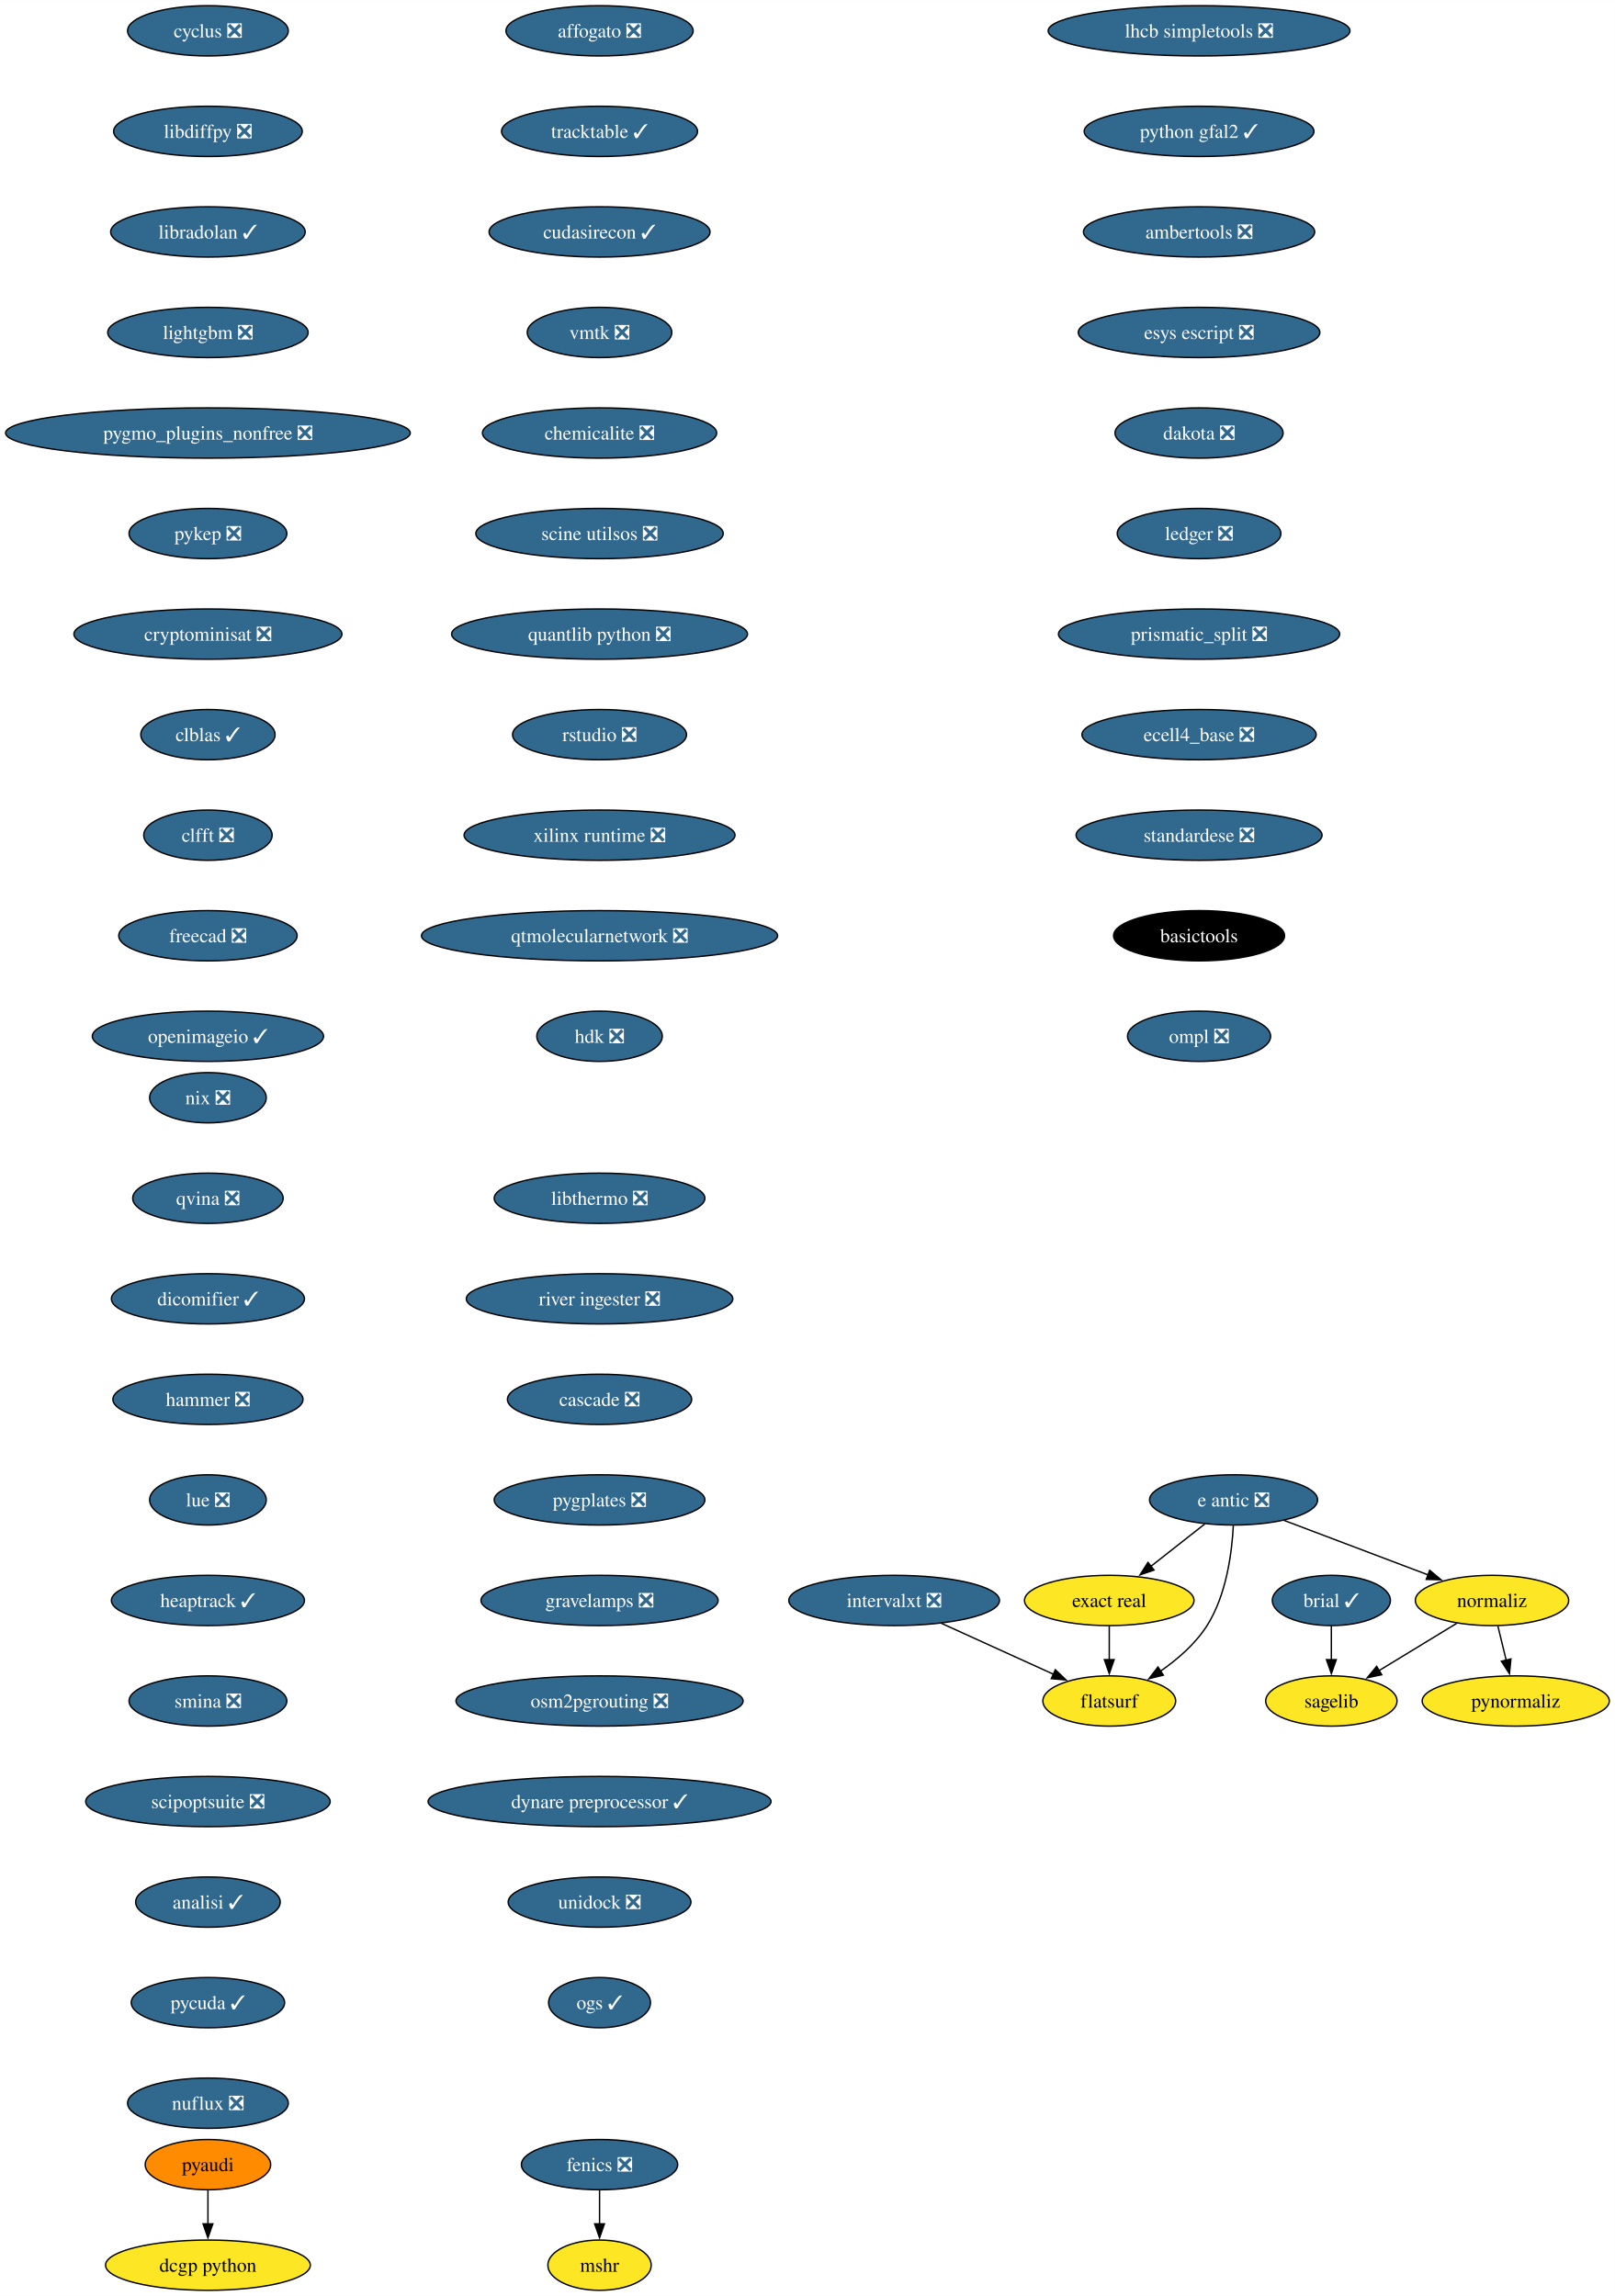
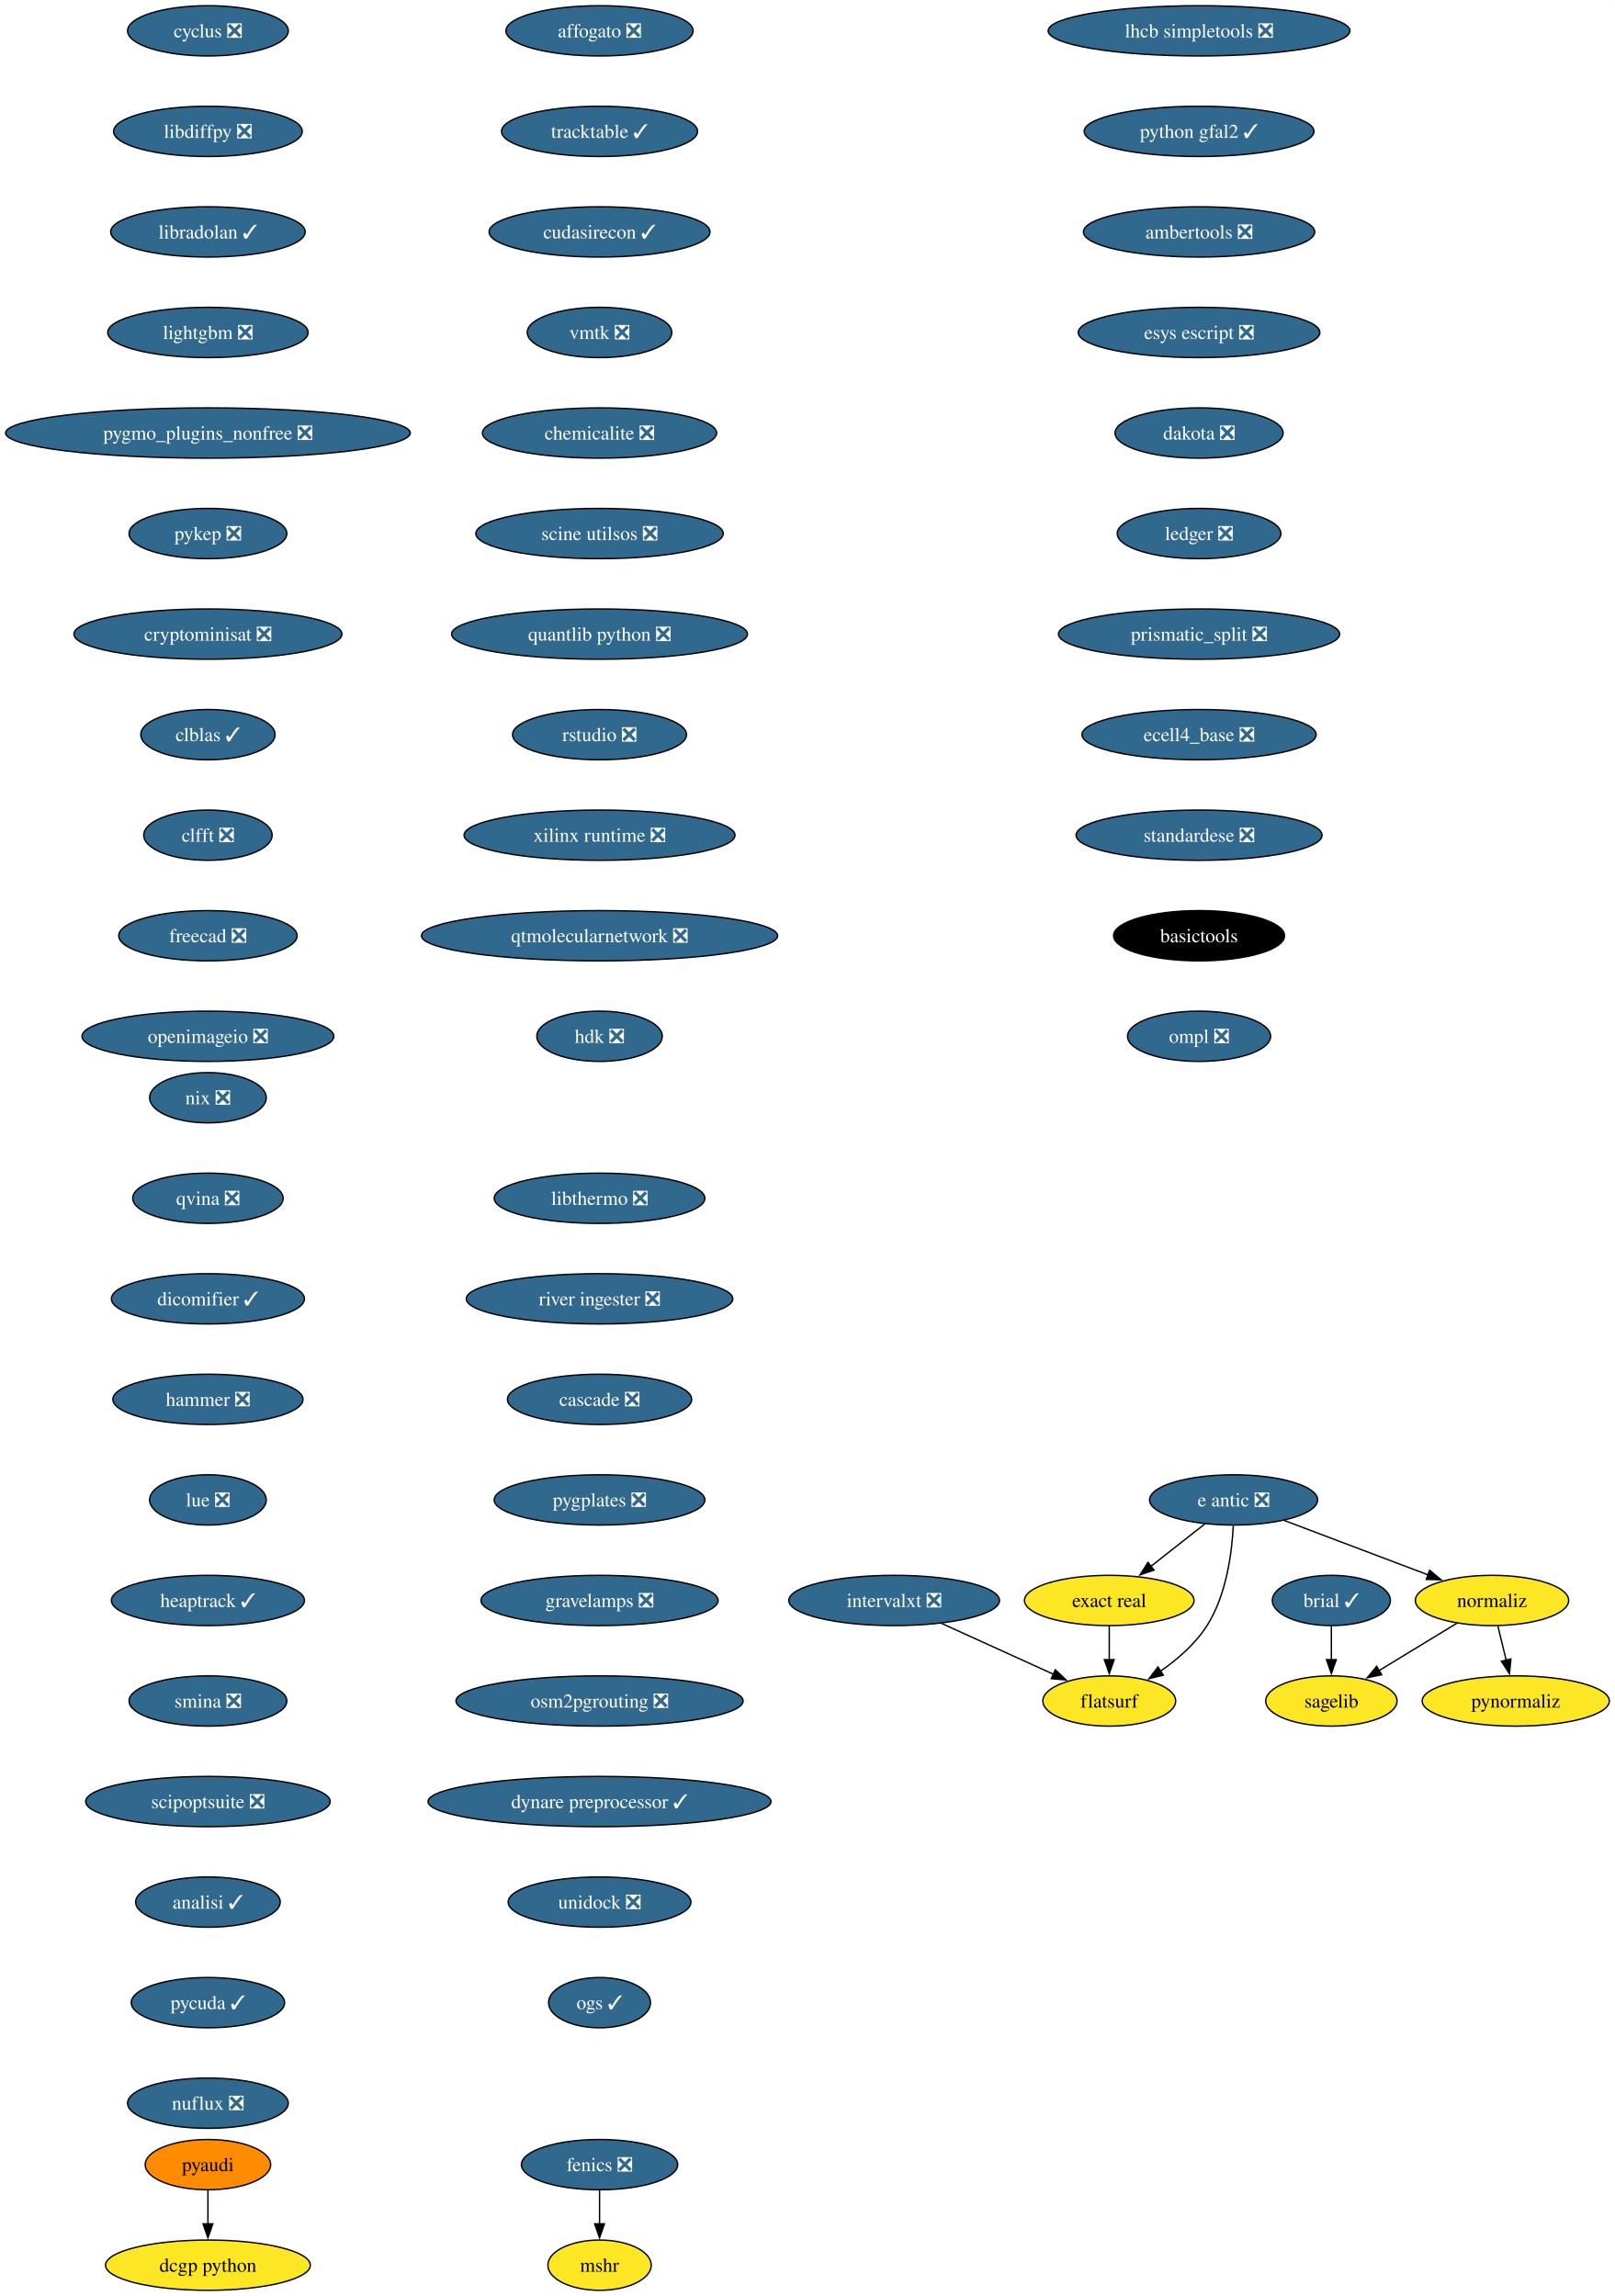
<svg xmlns="http://www.w3.org/2000/svg" xmlns:xlink="http://www.w3.org/1999/xlink" width="1156pt" height="1644pt" viewBox="0.00 0.00 1156.10 1644.00">
  <g id="graph0" class="graph" transform="scale(1 1) rotate(0) translate(4 1640)">
    <polygon fill="white" stroke="none" points="-4,4 -4,-1640 1152.1,-1640 1152.1,4 -4,4" />
    <g id="node1" class="node">
      <g id="a_node1">
        <a xlink:href="https://github.com/conda-forge/brial-feedstock/pull/37" xlink:title="brial ✓">
          <ellipse fill="#31688e" stroke="black" cx="949.11" cy="-494" rx="42.26" ry="18" />
          <text text-anchor="middle" x="949.11" y="-489.32" font-family="Times,serif" font-size="14.00" fill="white">brial ✓</text>
        </a>
      </g>
    </g>
    <g id="node2" class="node">
      <g id="a_node2">
        <a xlink:href="https://github.com/conda-forge/sagelib-feedstock" xlink:title="sagelib">
          <ellipse fill="#fde725" stroke="black" cx="949.11" cy="-422" rx="47" ry="18" />
          <text text-anchor="middle" x="949.11" y="-417.32" font-family="Times,serif" font-size="14.00">sagelib</text>
        </a>
      </g>
    </g>
    <g id="edge1" class="edge">
      <path fill="none" stroke="black" d="M949.11,-475.7C949.11,-468.41 949.11,-459.73 949.11,-451.54" />
      <polygon fill="black" stroke="black" points="952.61,-451.62 949.11,-441.62 945.61,-451.62 952.61,-451.62" />
    </g>
    <g id="node3" class="node">
      <g id="a_node3">
        <a xlink:href="https://github.com/conda-forge/cyclus-feedstock/pull/94" xlink:title="cyclus ❎">
          <ellipse fill="#31688e" stroke="black" cx="144.86" cy="-1618" rx="57.52" ry="18" />
          <text text-anchor="middle" x="144.86" y="-1613.33" font-family="Times,serif" font-size="14.00" fill="white">cyclus ❎</text>
        </a>
      </g>
    </g>
    <g id="node4" class="node">
      <g id="a_node4">
        <a xlink:href="https://github.com/conda-forge/libdiffpy-feedstock/pull/13" xlink:title="libdiffpy ❎">
          <ellipse fill="#31688e" stroke="black" cx="144.86" cy="-1546" rx="67.52" ry="18" />
          <text text-anchor="middle" x="144.86" y="-1541.33" font-family="Times,serif" font-size="14.00" fill="white">libdiffpy ❎</text>
        </a>
      </g>
    </g>
    <g id="node7" class="node">
      <g id="a_node7">
        <a xlink:href="https://github.com/conda-forge/libradolan-feedstock/pull/28" xlink:title="libradolan ✓">
          <ellipse fill="#31688e" stroke="black" cx="144.86" cy="-1474" rx="69.62" ry="18" />
          <text text-anchor="middle" x="144.86" y="-1469.33" font-family="Times,serif" font-size="14.00" fill="white">libradolan ✓</text>
        </a>
      </g>
    </g>
    <g id="node5" class="node">
      <g id="a_node5">
        <a xlink:href="https://github.com/conda-forge/fenics-feedstock/pull/222" xlink:title="fenics ❎">
          <ellipse fill="#31688e" stroke="black" cx="425.21" cy="-90" rx="55.94" ry="18" />
          <text text-anchor="middle" x="425.21" y="-85.33" font-family="Times,serif" font-size="14.00" fill="white">fenics ❎</text>
        </a>
      </g>
    </g>
    <g id="node6" class="node">
      <g id="a_node6">
        <a xlink:href="https://github.com/conda-forge/mshr-feedstock" xlink:title="mshr">
          <ellipse fill="#fde725" stroke="black" cx="425.21" cy="-18" rx="37" ry="18" />
          <text text-anchor="middle" x="425.21" y="-13.32" font-family="Times,serif" font-size="14.00">mshr</text>
        </a>
      </g>
    </g>
    <g id="edge3" class="edge">
      <path fill="none" stroke="black" d="M425.21,-71.7C425.21,-64.41 425.21,-55.73 425.21,-47.54" />
      <polygon fill="black" stroke="black" points="428.71,-47.62 425.21,-37.62 421.71,-47.62 428.71,-47.62" />
    </g>
    <g id="node8" class="node">
      <g id="a_node8">
        <a xlink:href="https://github.com/conda-forge/lightgbm-feedstock/pull/64" xlink:title="lightgbm ❎">
          <ellipse fill="#31688e" stroke="black" cx="144.86" cy="-1402" rx="71.73" ry="18" />
          <text text-anchor="middle" x="144.86" y="-1397.33" font-family="Times,serif" font-size="14.00" fill="white">lightgbm ❎</text>
        </a>
      </g>
    </g>
    <g id="node9" class="node">
      <g id="a_node9">
        <a xlink:href="https://github.com/conda-forge/pygmo_plugins_nonfree-feedstock/pull/38" xlink:title="pygmo_plugins_nonfree ❎">
          <ellipse fill="#31688e" stroke="black" cx="144.86" cy="-1330" rx="144.86" ry="18" />
          <text text-anchor="middle" x="144.86" y="-1325.33" font-family="Times,serif" font-size="14.00" fill="white">pygmo_plugins_nonfree ❎</text>
        </a>
      </g>
    </g>
    <g id="node10" class="node">
      <g id="a_node10">
        <a xlink:href="https://github.com/conda-forge/pykep-feedstock/pull/45" xlink:title="pykep ❎">
          <ellipse fill="#31688e" stroke="black" cx="144.86" cy="-1258" rx="56.47" ry="18" />
          <text text-anchor="middle" x="144.86" y="-1253.33" font-family="Times,serif" font-size="14.00" fill="white">pykep ❎</text>
        </a>
      </g>
    </g>
    <g id="node11" class="node">
      <g id="a_node11">
        <a xlink:href="https://github.com/conda-forge/cryptominisat-feedstock/pull/59" xlink:title="cryptominisat ❎">
          <ellipse fill="#31688e" stroke="black" cx="144.86" cy="-1186" rx="95.93" ry="18" />
          <text text-anchor="middle" x="144.86" y="-1181.33" font-family="Times,serif" font-size="14.00" fill="white">cryptominisat ❎</text>
        </a>
      </g>
    </g>
    <g id="node12" class="node">
      <g id="a_node12">
        <a xlink:href="https://github.com/conda-forge/clblas-feedstock/pull/14" xlink:title="clblas ✓">
          <ellipse fill="#31688e" stroke="black" cx="144.86" cy="-1114" rx="48.05" ry="18" />
          <text text-anchor="middle" x="144.86" y="-1109.33" font-family="Times,serif" font-size="14.00" fill="white">clblas ✓</text>
        </a>
      </g>
    </g>
    <g id="node13" class="node">
      <g id="a_node13">
        <a xlink:href="https://github.com/conda-forge/clfft-feedstock/pull/19" xlink:title="clfft ❎">
          <ellipse fill="#31688e" stroke="black" cx="144.86" cy="-1042" rx="45.95" ry="18" />
          <text text-anchor="middle" x="144.86" y="-1037.33" font-family="Times,serif" font-size="14.00" fill="white">clfft ❎</text>
        </a>
      </g>
    </g>
    <g id="node14" class="node">
      <g id="a_node14">
        <a xlink:href="https://github.com/conda-forge/freecad-feedstock/pull/125" xlink:title="freecad ❎">
          <ellipse fill="#31688e" stroke="black" cx="144.86" cy="-970" rx="63.84" ry="18" />
          <text text-anchor="middle" x="144.86" y="-965.33" font-family="Times,serif" font-size="14.00" fill="white">freecad ❎</text>
        </a>
      </g>
    </g>
    <g id="node17" class="node">
      <g id="a_node17">
-         <a xlink:href="https://github.com/conda-forge/openimageio-feedstock/pull/108" xlink:title="openimageio ✓">
-           <ellipse fill="#31688e" stroke="black" cx="144.86" cy="-898" rx="82.77" ry="18" />
-           <text text-anchor="middle" x="144.86" y="-893.33" font-family="Times,serif" font-size="14.00" fill="white">openimageio ✓</text>
+         <a xlink:href="https://github.com/conda-forge/openimageio-feedstock/pull/108" xlink:title="openimageio ❎">
+           <ellipse fill="#31688e" stroke="black" cx="144.86" cy="-898" rx="90.14" ry="18" />
+           <text text-anchor="middle" x="144.86" y="-893.33" font-family="Times,serif" font-size="14.00" fill="white">openimageio ❎</text>
        </a>
      </g>
    </g>
    <g id="node15" class="node">
      <g id="a_node15">
        <a xlink:href="https://github.com/conda-forge/pyaudi-feedstock" xlink:title="pyaudi">
          <ellipse fill="#ff8c00" stroke="black" cx="144.86" cy="-90" rx="44.9" ry="18" />
          <text text-anchor="middle" x="144.86" y="-85.33" font-family="Times,serif" font-size="14.00">pyaudi</text>
        </a>
      </g>
    </g>
    <g id="node16" class="node">
      <g id="a_node16">
        <a xlink:href="https://github.com/conda-forge/dcgp-python-feedstock" xlink:title="dcgp python">
          <ellipse fill="#fde725" stroke="black" cx="144.86" cy="-18" rx="73.3" ry="18" />
          <text text-anchor="middle" x="144.86" y="-13.32" font-family="Times,serif" font-size="14.00">dcgp python</text>
        </a>
      </g>
    </g>
    <g id="edge12" class="edge">
      <path fill="none" stroke="black" d="M144.86,-71.7C144.86,-64.41 144.86,-55.73 144.86,-47.54" />
      <polygon fill="black" stroke="black" points="148.36,-47.62 144.86,-37.62 141.36,-47.62 148.36,-47.62" />
    </g>
    <g id="node18" class="node">
      <g id="a_node18">
        <a xlink:href="https://github.com/conda-forge/e-antic-feedstock/pull/60" xlink:title="e antic ❎">
          <ellipse fill="#31688e" stroke="black" cx="879.11" cy="-566" rx="60.15" ry="18" />
          <text text-anchor="middle" x="879.11" y="-561.33" font-family="Times,serif" font-size="14.00" fill="white">e antic ❎</text>
        </a>
      </g>
    </g>
    <g id="node19" class="node">
      <g id="a_node19">
        <a xlink:href="https://github.com/conda-forge/normaliz-feedstock" xlink:title="normaliz">
          <ellipse fill="#fde725" stroke="black" cx="1064.11" cy="-494" rx="54.89" ry="18" />
          <text text-anchor="middle" x="1064.11" y="-489.32" font-family="Times,serif" font-size="14.00">normaliz</text>
        </a>
      </g>
    </g>
    <g id="edge14" class="edge">
      <path fill="none" stroke="black" d="M915.22,-551.34C944.79,-540.15 986.79,-524.26 1018.65,-512.2" />
      <polygon fill="black" stroke="black" points="1019.5,-515.62 1027.62,-508.81 1017.03,-509.07 1019.5,-515.62" />
    </g>
    <g id="node20" class="node">
      <g id="a_node20">
        <a xlink:href="https://github.com/conda-forge/exact-real-feedstock" xlink:title="exact real">
          <ellipse fill="#fde725" stroke="black" cx="790.11" cy="-494" rx="60.68" ry="18" />
          <text text-anchor="middle" x="790.11" y="-489.32" font-family="Times,serif" font-size="14.00">exact real</text>
        </a>
      </g>
    </g>
    <g id="edge15" class="edge">
      <path fill="none" stroke="black" d="M858.47,-548.76C846.98,-539.73 832.48,-528.33 819.8,-518.35" />
      <polygon fill="black" stroke="black" points="822.16,-515.76 812.14,-512.33 817.84,-521.26 822.16,-515.76" />
    </g>
    <g id="node21" class="node">
      <g id="a_node21">
        <a xlink:href="https://github.com/conda-forge/flatsurf-feedstock" xlink:title="flatsurf">
          <ellipse fill="#fde725" stroke="black" cx="790.11" cy="-422" rx="47.53" ry="18" />
          <text text-anchor="middle" x="790.11" y="-417.32" font-family="Times,serif" font-size="14.00">flatsurf</text>
        </a>
      </g>
    </g>
    <g id="edge16" class="edge">
      <path fill="none" stroke="black" d="M878.92,-547.6C877.95,-528.61 874.1,-498 860.11,-476 851.77,-462.88 838.96,-451.8 826.57,-443.22" />
      <polygon fill="black" stroke="black" points="828.81,-440.51 818.52,-437.98 824.99,-446.37 828.81,-440.51" />
    </g>
    <g id="edge17" class="edge">
      <path fill="none" stroke="black" d="M1038.87,-477.64C1022.47,-467.65 1000.89,-454.52 983,-443.63" />
      <polygon fill="black" stroke="black" points="985.16,-440.84 974.79,-438.63 981.52,-446.82 985.16,-440.84" />
    </g>
    <g id="node22" class="node">
      <g id="a_node22">
        <a xlink:href="https://github.com/conda-forge/pynormaliz-feedstock" xlink:title="pynormaliz">
          <ellipse fill="#fde725" stroke="black" cx="1081.11" cy="-422" rx="66.99" ry="18" />
          <text text-anchor="middle" x="1081.11" y="-417.32" font-family="Times,serif" font-size="14.00">pynormaliz</text>
        </a>
      </g>
    </g>
    <g id="edge18" class="edge">
      <path fill="none" stroke="black" d="M1068.31,-475.7C1070.1,-468.32 1072.24,-459.52 1074.25,-451.25" />
      <polygon fill="black" stroke="black" points="1077.64,-452.12 1076.6,-441.58 1070.84,-450.47 1077.64,-452.12" />
    </g>
    <g id="edge19" class="edge">
      <path fill="none" stroke="black" d="M790.11,-475.7C790.11,-468.41 790.11,-459.73 790.11,-451.54" />
      <polygon fill="black" stroke="black" points="793.61,-451.62 790.11,-441.62 786.61,-451.62 793.61,-451.62" />
    </g>
    <g id="node23" class="node">
      <g id="a_node23">
        <a xlink:href="https://github.com/conda-forge/lhcb-simpletools-feedstock/pull/34" xlink:title="lhcb simpletools ❎">
          <ellipse fill="#31688e" stroke="black" cx="854.4" cy="-1618" rx="108.03" ry="18" />
          <text text-anchor="middle" x="854.4" y="-1613.33" font-family="Times,serif" font-size="14.00" fill="white">lhcb simpletools ❎</text>
        </a>
      </g>
    </g>
    <g id="node24" class="node">
      <g id="a_node24">
        <a xlink:href="https://github.com/conda-forge/python-gfal2-feedstock/pull/44" xlink:title="python gfal2 ✓">
          <ellipse fill="#31688e" stroke="black" cx="854.4" cy="-1546" rx="82.25" ry="18" />
          <text text-anchor="middle" x="854.4" y="-1541.33" font-family="Times,serif" font-size="14.00" fill="white">python gfal2 ✓</text>
        </a>
      </g>
    </g>
    <g id="node25" class="node">
      <g id="a_node25">
        <a xlink:href="https://github.com/conda-forge/ambertools-feedstock/pull/150" xlink:title="ambertools ❎">
          <ellipse fill="#31688e" stroke="black" cx="854.4" cy="-1474" rx="82.77" ry="18" />
          <text text-anchor="middle" x="854.4" y="-1469.33" font-family="Times,serif" font-size="14.00" fill="white">ambertools ❎</text>
        </a>
      </g>
    </g>
    <g id="node26" class="node">
      <g id="a_node26">
        <a xlink:href="https://github.com/conda-forge/esys-escript-feedstock/pull/74" xlink:title="esys escript ❎">
          <ellipse fill="#31688e" stroke="black" cx="854.4" cy="-1402" rx="86.46" ry="18" />
          <text text-anchor="middle" x="854.4" y="-1397.33" font-family="Times,serif" font-size="14.00" fill="white">esys escript ❎</text>
        </a>
      </g>
    </g>
    <g id="node27" class="node">
      <g id="a_node27">
        <a xlink:href="https://github.com/conda-forge/dakota-feedstock/pull/50" xlink:title="dakota ❎">
          <ellipse fill="#31688e" stroke="black" cx="854.4" cy="-1330" rx="60.15" ry="18" />
          <text text-anchor="middle" x="854.4" y="-1325.33" font-family="Times,serif" font-size="14.00" fill="white">dakota ❎</text>
        </a>
      </g>
    </g>
    <g id="node28" class="node">
      <g id="a_node28">
        <a xlink:href="https://github.com/conda-forge/ledger-feedstock/pull/39" xlink:title="ledger ❎">
          <ellipse fill="#31688e" stroke="black" cx="854.4" cy="-1258" rx="58.57" ry="18" />
          <text text-anchor="middle" x="854.4" y="-1253.33" font-family="Times,serif" font-size="14.00" fill="white">ledger ❎</text>
        </a>
      </g>
    </g>
    <g id="node29" class="node">
      <g id="a_node29">
        <a xlink:href="https://github.com/conda-forge/prismatic_split-feedstock/pull/55" xlink:title="prismatic_split ❎">
          <ellipse fill="#31688e" stroke="black" cx="854.4" cy="-1186" rx="100.66" ry="18" />
          <text text-anchor="middle" x="854.4" y="-1181.33" font-family="Times,serif" font-size="14.00" fill="white">prismatic_split ❎</text>
        </a>
      </g>
    </g>
    <g id="node30" class="node">
      <g id="a_node30">
        <a xlink:href="https://github.com/conda-forge/ecell4_base-feedstock/pull/30" xlink:title="ecell4_base ❎">
          <ellipse fill="#31688e" stroke="black" cx="854.4" cy="-1114" rx="83.83" ry="18" />
          <text text-anchor="middle" x="854.4" y="-1109.33" font-family="Times,serif" font-size="14.00" fill="white">ecell4_base ❎</text>
        </a>
      </g>
    </g>
    <g id="node31" class="node">
      <g id="a_node31">
        <a xlink:href="https://github.com/conda-forge/standardese-feedstock/pull/12" xlink:title="standardese ❎">
          <ellipse fill="#31688e" stroke="black" cx="854.4" cy="-1042" rx="88.04" ry="18" />
          <text text-anchor="middle" x="854.4" y="-1037.33" font-family="Times,serif" font-size="14.00" fill="white">standardese ❎</text>
        </a>
      </g>
    </g>
    <g id="node32" class="node">
      <g id="a_node32">
        <a xlink:href="https://github.com/conda-forge/basictools-feedstock" xlink:title="basictools">
          <ellipse fill="#000000" stroke="black" cx="854.4" cy="-970" rx="61.2" ry="18" />
          <text text-anchor="middle" x="854.4" y="-965.33" font-family="Times,serif" font-size="14.00" fill="white">basictools</text>
        </a>
      </g>
    </g>
    <g id="node33" class="node">
      <g id="a_node33">
        <a xlink:href="https://github.com/conda-forge/ompl-feedstock/pull/39" xlink:title="ompl ❎">
          <ellipse fill="#31688e" stroke="black" cx="854.4" cy="-898" rx="51.21" ry="18" />
          <text text-anchor="middle" x="854.4" y="-893.33" font-family="Times,serif" font-size="14.00" fill="white">ompl ❎</text>
        </a>
      </g>
    </g>
    <g id="node34" class="node">
      <g id="a_node34">
        <a xlink:href="https://github.com/conda-forge/nix-feedstock/pull/26" xlink:title="nix ❎">
          <ellipse fill="#31688e" stroke="black" cx="144.86" cy="-854" rx="41.74" ry="18" />
          <text text-anchor="middle" x="144.86" y="-849.33" font-family="Times,serif" font-size="14.00" fill="white">nix ❎</text>
        </a>
      </g>
    </g>
    <g id="node35" class="node">
      <g id="a_node35">
        <a xlink:href="https://github.com/conda-forge/qvina-feedstock/pull/8" xlink:title="qvina ❎">
          <ellipse fill="#31688e" stroke="black" cx="144.86" cy="-782" rx="53.84" ry="18" />
          <text text-anchor="middle" x="144.86" y="-777.33" font-family="Times,serif" font-size="14.00" fill="white">qvina ❎</text>
        </a>
      </g>
    </g>
    <g id="node36" class="node">
      <g id="a_node36">
        <a xlink:href="https://github.com/conda-forge/dicomifier-feedstock/pull/30" xlink:title="dicomifier ✓">
          <ellipse fill="#31688e" stroke="black" cx="144.86" cy="-710" rx="69.1" ry="18" />
          <text text-anchor="middle" x="144.86" y="-705.33" font-family="Times,serif" font-size="14.00" fill="white">dicomifier ✓</text>
        </a>
      </g>
    </g>
    <g id="node37" class="node">
      <g id="a_node37">
        <a xlink:href="https://github.com/conda-forge/hammer-feedstock/pull/48" xlink:title="hammer ❎">
          <ellipse fill="#31688e" stroke="black" cx="144.86" cy="-638" rx="68.04" ry="18" />
          <text text-anchor="middle" x="144.86" y="-633.33" font-family="Times,serif" font-size="14.00" fill="white">hammer ❎</text>
        </a>
      </g>
    </g>
    <g id="node38" class="node">
      <g id="a_node38">
        <a xlink:href="https://github.com/conda-forge/lue-feedstock/pull/52" xlink:title="lue ❎">
          <ellipse fill="#31688e" stroke="black" cx="144.86" cy="-566" rx="41.74" ry="18" />
          <text text-anchor="middle" x="144.86" y="-561.33" font-family="Times,serif" font-size="14.00" fill="white">lue ❎</text>
        </a>
      </g>
    </g>
    <g id="node39" class="node">
      <g id="a_node39">
        <a xlink:href="https://github.com/conda-forge/heaptrack-feedstock/pull/16" xlink:title="heaptrack ✓">
          <ellipse fill="#31688e" stroke="black" cx="144.86" cy="-494" rx="69.1" ry="18" />
          <text text-anchor="middle" x="144.86" y="-489.32" font-family="Times,serif" font-size="14.00" fill="white">heaptrack ✓</text>
        </a>
      </g>
    </g>
    <g id="node40" class="node">
      <g id="a_node40">
        <a xlink:href="https://github.com/conda-forge/smina-feedstock/pull/4" xlink:title="smina ❎">
          <ellipse fill="#31688e" stroke="black" cx="144.86" cy="-422" rx="56.47" ry="18" />
          <text text-anchor="middle" x="144.86" y="-417.32" font-family="Times,serif" font-size="14.00" fill="white">smina ❎</text>
        </a>
      </g>
    </g>
    <g id="node41" class="node">
      <g id="a_node41">
        <a xlink:href="https://github.com/conda-forge/scipoptsuite-feedstock/pull/72" xlink:title="scipoptsuite ❎">
          <ellipse fill="#31688e" stroke="black" cx="144.86" cy="-350" rx="87.51" ry="18" />
          <text text-anchor="middle" x="144.86" y="-345.32" font-family="Times,serif" font-size="14.00" fill="white">scipoptsuite ❎</text>
        </a>
      </g>
    </g>
    <g id="node42" class="node">
      <g id="a_node42">
        <a xlink:href="https://github.com/conda-forge/analisi-feedstock/pull/34" xlink:title="analisi ✓">
          <ellipse fill="#31688e" stroke="black" cx="144.86" cy="-278" rx="51.74" ry="18" />
          <text text-anchor="middle" x="144.86" y="-273.32" font-family="Times,serif" font-size="14.00" fill="white">analisi ✓</text>
        </a>
      </g>
    </g>
    <g id="node43" class="node">
      <g id="a_node43">
        <a xlink:href="https://github.com/conda-forge/pycuda-feedstock/pull/42" xlink:title="pycuda ✓">
          <ellipse fill="#31688e" stroke="black" cx="144.86" cy="-206" rx="54.89" ry="18" />
          <text text-anchor="middle" x="144.86" y="-201.33" font-family="Times,serif" font-size="14.00" fill="white">pycuda ✓</text>
        </a>
      </g>
    </g>
    <g id="node44" class="node">
      <g id="a_node44">
        <a xlink:href="https://github.com/conda-forge/nuflux-feedstock/pull/38" xlink:title="nuflux ❎">
          <ellipse fill="#31688e" stroke="black" cx="144.86" cy="-134" rx="57.52" ry="18" />
          <text text-anchor="middle" x="144.86" y="-129.32" font-family="Times,serif" font-size="14.00" fill="white">nuflux ❎</text>
        </a>
      </g>
    </g>
    <g id="node45" class="node">
      <g id="a_node45">
        <a xlink:href="https://github.com/conda-forge/affogato-feedstock/pull/20" xlink:title="affogato ❎">
          <ellipse fill="#31688e" stroke="black" cx="425.21" cy="-1618" rx="66.99" ry="18" />
          <text text-anchor="middle" x="425.21" y="-1613.33" font-family="Times,serif" font-size="14.00" fill="white">affogato ❎</text>
        </a>
      </g>
    </g>
    <g id="node46" class="node">
      <g id="a_node46">
        <a xlink:href="https://github.com/conda-forge/tracktable-feedstock/pull/27" xlink:title="tracktable ✓">
          <ellipse fill="#31688e" stroke="black" cx="425.21" cy="-1546" rx="70.15" ry="18" />
          <text text-anchor="middle" x="425.21" y="-1541.33" font-family="Times,serif" font-size="14.00" fill="white">tracktable ✓</text>
        </a>
      </g>
    </g>
    <g id="node47" class="node">
      <g id="a_node47">
        <a xlink:href="https://github.com/conda-forge/cudasirecon-feedstock/pull/30" xlink:title="cudasirecon ✓">
          <ellipse fill="#31688e" stroke="black" cx="425.21" cy="-1474" rx="79.09" ry="18" />
          <text text-anchor="middle" x="425.21" y="-1469.33" font-family="Times,serif" font-size="14.00" fill="white">cudasirecon ✓</text>
        </a>
      </g>
    </g>
    <g id="node48" class="node">
      <g id="a_node48">
        <a xlink:href="https://github.com/conda-forge/vmtk-feedstock/pull/27" xlink:title="vmtk ❎">
          <ellipse fill="#31688e" stroke="black" cx="425.21" cy="-1402" rx="51.74" ry="18" />
          <text text-anchor="middle" x="425.21" y="-1397.33" font-family="Times,serif" font-size="14.00" fill="white">vmtk ❎</text>
        </a>
      </g>
    </g>
    <g id="node50" class="node">
      <g id="a_node50">
        <a xlink:href="https://github.com/conda-forge/chemicalite-feedstock/pull/29" xlink:title="chemicalite ❎">
          <ellipse fill="#31688e" stroke="black" cx="425.21" cy="-1330" rx="83.83" ry="18" />
          <text text-anchor="middle" x="425.21" y="-1325.33" font-family="Times,serif" font-size="14.00" fill="white">chemicalite ❎</text>
        </a>
      </g>
    </g>
    <g id="node49" class="node">
      <g id="a_node49">
        <a xlink:href="https://github.com/conda-forge/intervalxt-feedstock/pull/23" xlink:title="intervalxt ❎">
          <ellipse fill="#31688e" stroke="black" cx="636.11" cy="-494" rx="75.41" ry="18" />
          <text text-anchor="middle" x="636.11" y="-489.32" font-family="Times,serif" font-size="14.00" fill="white">intervalxt ❎</text>
        </a>
      </g>
    </g>
    <g id="edge43" class="edge">
      <path fill="none" stroke="black" d="M669.91,-477.64C693.61,-466.86 725.4,-452.41 750.33,-441.08" />
      <polygon fill="black" stroke="black" points="751.52,-444.39 759.17,-437.06 748.62,-438.01 751.52,-444.39" />
    </g>
    <g id="node51" class="node">
      <g id="a_node51">
        <a xlink:href="https://github.com/conda-forge/scine-utilsos-feedstock/pull/16" xlink:title="scine utilsos ❎">
          <ellipse fill="#31688e" stroke="black" cx="425.21" cy="-1258" rx="88.56" ry="18" />
          <text text-anchor="middle" x="425.21" y="-1253.33" font-family="Times,serif" font-size="14.00" fill="white">scine utilsos ❎</text>
        </a>
      </g>
    </g>
    <g id="node52" class="node">
      <g id="a_node52">
        <a xlink:href="https://github.com/conda-forge/quantlib-python-feedstock/pull/33" xlink:title="quantlib python ❎">
          <ellipse fill="#31688e" stroke="black" cx="425.21" cy="-1186" rx="105.92" ry="18" />
          <text text-anchor="middle" x="425.21" y="-1181.33" font-family="Times,serif" font-size="14.00" fill="white">quantlib python ❎</text>
        </a>
      </g>
    </g>
    <g id="node53" class="node">
      <g id="a_node53">
        <a xlink:href="https://github.com/conda-forge/rstudio-feedstock/pull/37" xlink:title="rstudio ❎">
          <ellipse fill="#31688e" stroke="black" cx="425.21" cy="-1114" rx="62.26" ry="18" />
          <text text-anchor="middle" x="425.21" y="-1109.33" font-family="Times,serif" font-size="14.00" fill="white">rstudio ❎</text>
        </a>
      </g>
    </g>
    <g id="node54" class="node">
      <g id="a_node54">
        <a xlink:href="https://github.com/conda-forge/xilinx-runtime-feedstock/pull/35" xlink:title="xilinx runtime ❎">
          <ellipse fill="#31688e" stroke="black" cx="425.21" cy="-1042" rx="96.98" ry="18" />
          <text text-anchor="middle" x="425.21" y="-1037.33" font-family="Times,serif" font-size="14.00" fill="white">xilinx runtime ❎</text>
        </a>
      </g>
    </g>
    <g id="node55" class="node">
      <g id="a_node55">
        <a xlink:href="https://github.com/conda-forge/qtmolecularnetwork-feedstock/pull/24" xlink:title="qtmolecularnetwork ❎">
          <ellipse fill="#31688e" stroke="black" cx="425.21" cy="-970" rx="127.49" ry="18" />
          <text text-anchor="middle" x="425.21" y="-965.33" font-family="Times,serif" font-size="14.00" fill="white">qtmolecularnetwork ❎</text>
        </a>
      </g>
    </g>
    <g id="node56" class="node">
      <g id="a_node56">
        <a xlink:href="https://github.com/conda-forge/hdk-feedstock/pull/57" xlink:title="hdk ❎">
          <ellipse fill="#31688e" stroke="black" cx="425.21" cy="-898" rx="44.9" ry="18" />
          <text text-anchor="middle" x="425.21" y="-893.33" font-family="Times,serif" font-size="14.00" fill="white">hdk ❎</text>
        </a>
      </g>
    </g>
    <g id="node57" class="node">
      <g id="a_node57">
        <a xlink:href="https://github.com/conda-forge/libthermo-feedstock/pull/17" xlink:title="libthermo ❎">
          <ellipse fill="#31688e" stroke="black" cx="425.21" cy="-782" rx="75.41" ry="18" />
          <text text-anchor="middle" x="425.21" y="-777.33" font-family="Times,serif" font-size="14.00" fill="white">libthermo ❎</text>
        </a>
      </g>
    </g>
    <g id="node58" class="node">
      <g id="a_node58">
        <a xlink:href="https://github.com/conda-forge/river-ingester-feedstock/pull/29" xlink:title="river ingester ❎">
          <ellipse fill="#31688e" stroke="black" cx="425.21" cy="-710" rx="95.4" ry="18" />
          <text text-anchor="middle" x="425.21" y="-705.33" font-family="Times,serif" font-size="14.00" fill="white">river ingester ❎</text>
        </a>
      </g>
    </g>
    <g id="node59" class="node">
      <g id="a_node59">
        <a xlink:href="https://github.com/conda-forge/cascade-feedstock/pull/24" xlink:title="cascade ❎">
          <ellipse fill="#31688e" stroke="black" cx="425.21" cy="-638" rx="65.94" ry="18" />
          <text text-anchor="middle" x="425.21" y="-633.33" font-family="Times,serif" font-size="14.00" fill="white">cascade ❎</text>
        </a>
      </g>
    </g>
    <g id="node60" class="node">
      <g id="a_node60">
        <a xlink:href="https://github.com/conda-forge/pygplates-feedstock/pull/26" xlink:title="pygplates ❎">
          <ellipse fill="#31688e" stroke="black" cx="425.21" cy="-566" rx="75.41" ry="18" />
          <text text-anchor="middle" x="425.21" y="-561.33" font-family="Times,serif" font-size="14.00" fill="white">pygplates ❎</text>
        </a>
      </g>
    </g>
    <g id="node61" class="node">
      <g id="a_node61">
        <a xlink:href="https://github.com/conda-forge/gravelamps-feedstock/pull/11" xlink:title="gravelamps ❎">
          <ellipse fill="#31688e" stroke="black" cx="425.21" cy="-494" rx="84.88" ry="18" />
          <text text-anchor="middle" x="425.21" y="-489.32" font-family="Times,serif" font-size="14.00" fill="white">gravelamps ❎</text>
        </a>
      </g>
    </g>
    <g id="node62" class="node">
      <g id="a_node62">
        <a xlink:href="https://github.com/conda-forge/osm2pgrouting-feedstock/pull/3" xlink:title="osm2pgrouting ❎">
          <ellipse fill="#31688e" stroke="black" cx="425.21" cy="-422" rx="102.77" ry="18" />
          <text text-anchor="middle" x="425.21" y="-417.32" font-family="Times,serif" font-size="14.00" fill="white">osm2pgrouting ❎</text>
        </a>
      </g>
    </g>
    <g id="node63" class="node">
      <g id="a_node63">
        <a xlink:href="https://github.com/conda-forge/dynare-preprocessor-feedstock/pull/1" xlink:title="dynare preprocessor ✓">
          <ellipse fill="#31688e" stroke="black" cx="425.21" cy="-350" rx="122.76" ry="18" />
          <text text-anchor="middle" x="425.21" y="-345.32" font-family="Times,serif" font-size="14.00" fill="white">dynare preprocessor ✓</text>
        </a>
      </g>
    </g>
    <g id="node64" class="node">
      <g id="a_node64">
        <a xlink:href="https://github.com/conda-forge/unidock-feedstock/pull/6" xlink:title="unidock ❎">
          <ellipse fill="#31688e" stroke="black" cx="425.21" cy="-278" rx="65.41" ry="18" />
          <text text-anchor="middle" x="425.21" y="-273.32" font-family="Times,serif" font-size="14.00" fill="white">unidock ❎</text>
        </a>
      </g>
    </g>
    <g id="node65" class="node">
      <g id="a_node65">
        <a xlink:href="https://github.com/conda-forge/ogs-feedstock/pull/3" xlink:title="ogs ✓">
          <ellipse fill="#31688e" stroke="black" cx="425.21" cy="-206" rx="36.48" ry="18" />
          <text text-anchor="middle" x="425.21" y="-201.32" font-family="Times,serif" font-size="14.00" fill="white">ogs ✓</text>
        </a>
      </g>
    </g>
  </g>
</svg>
